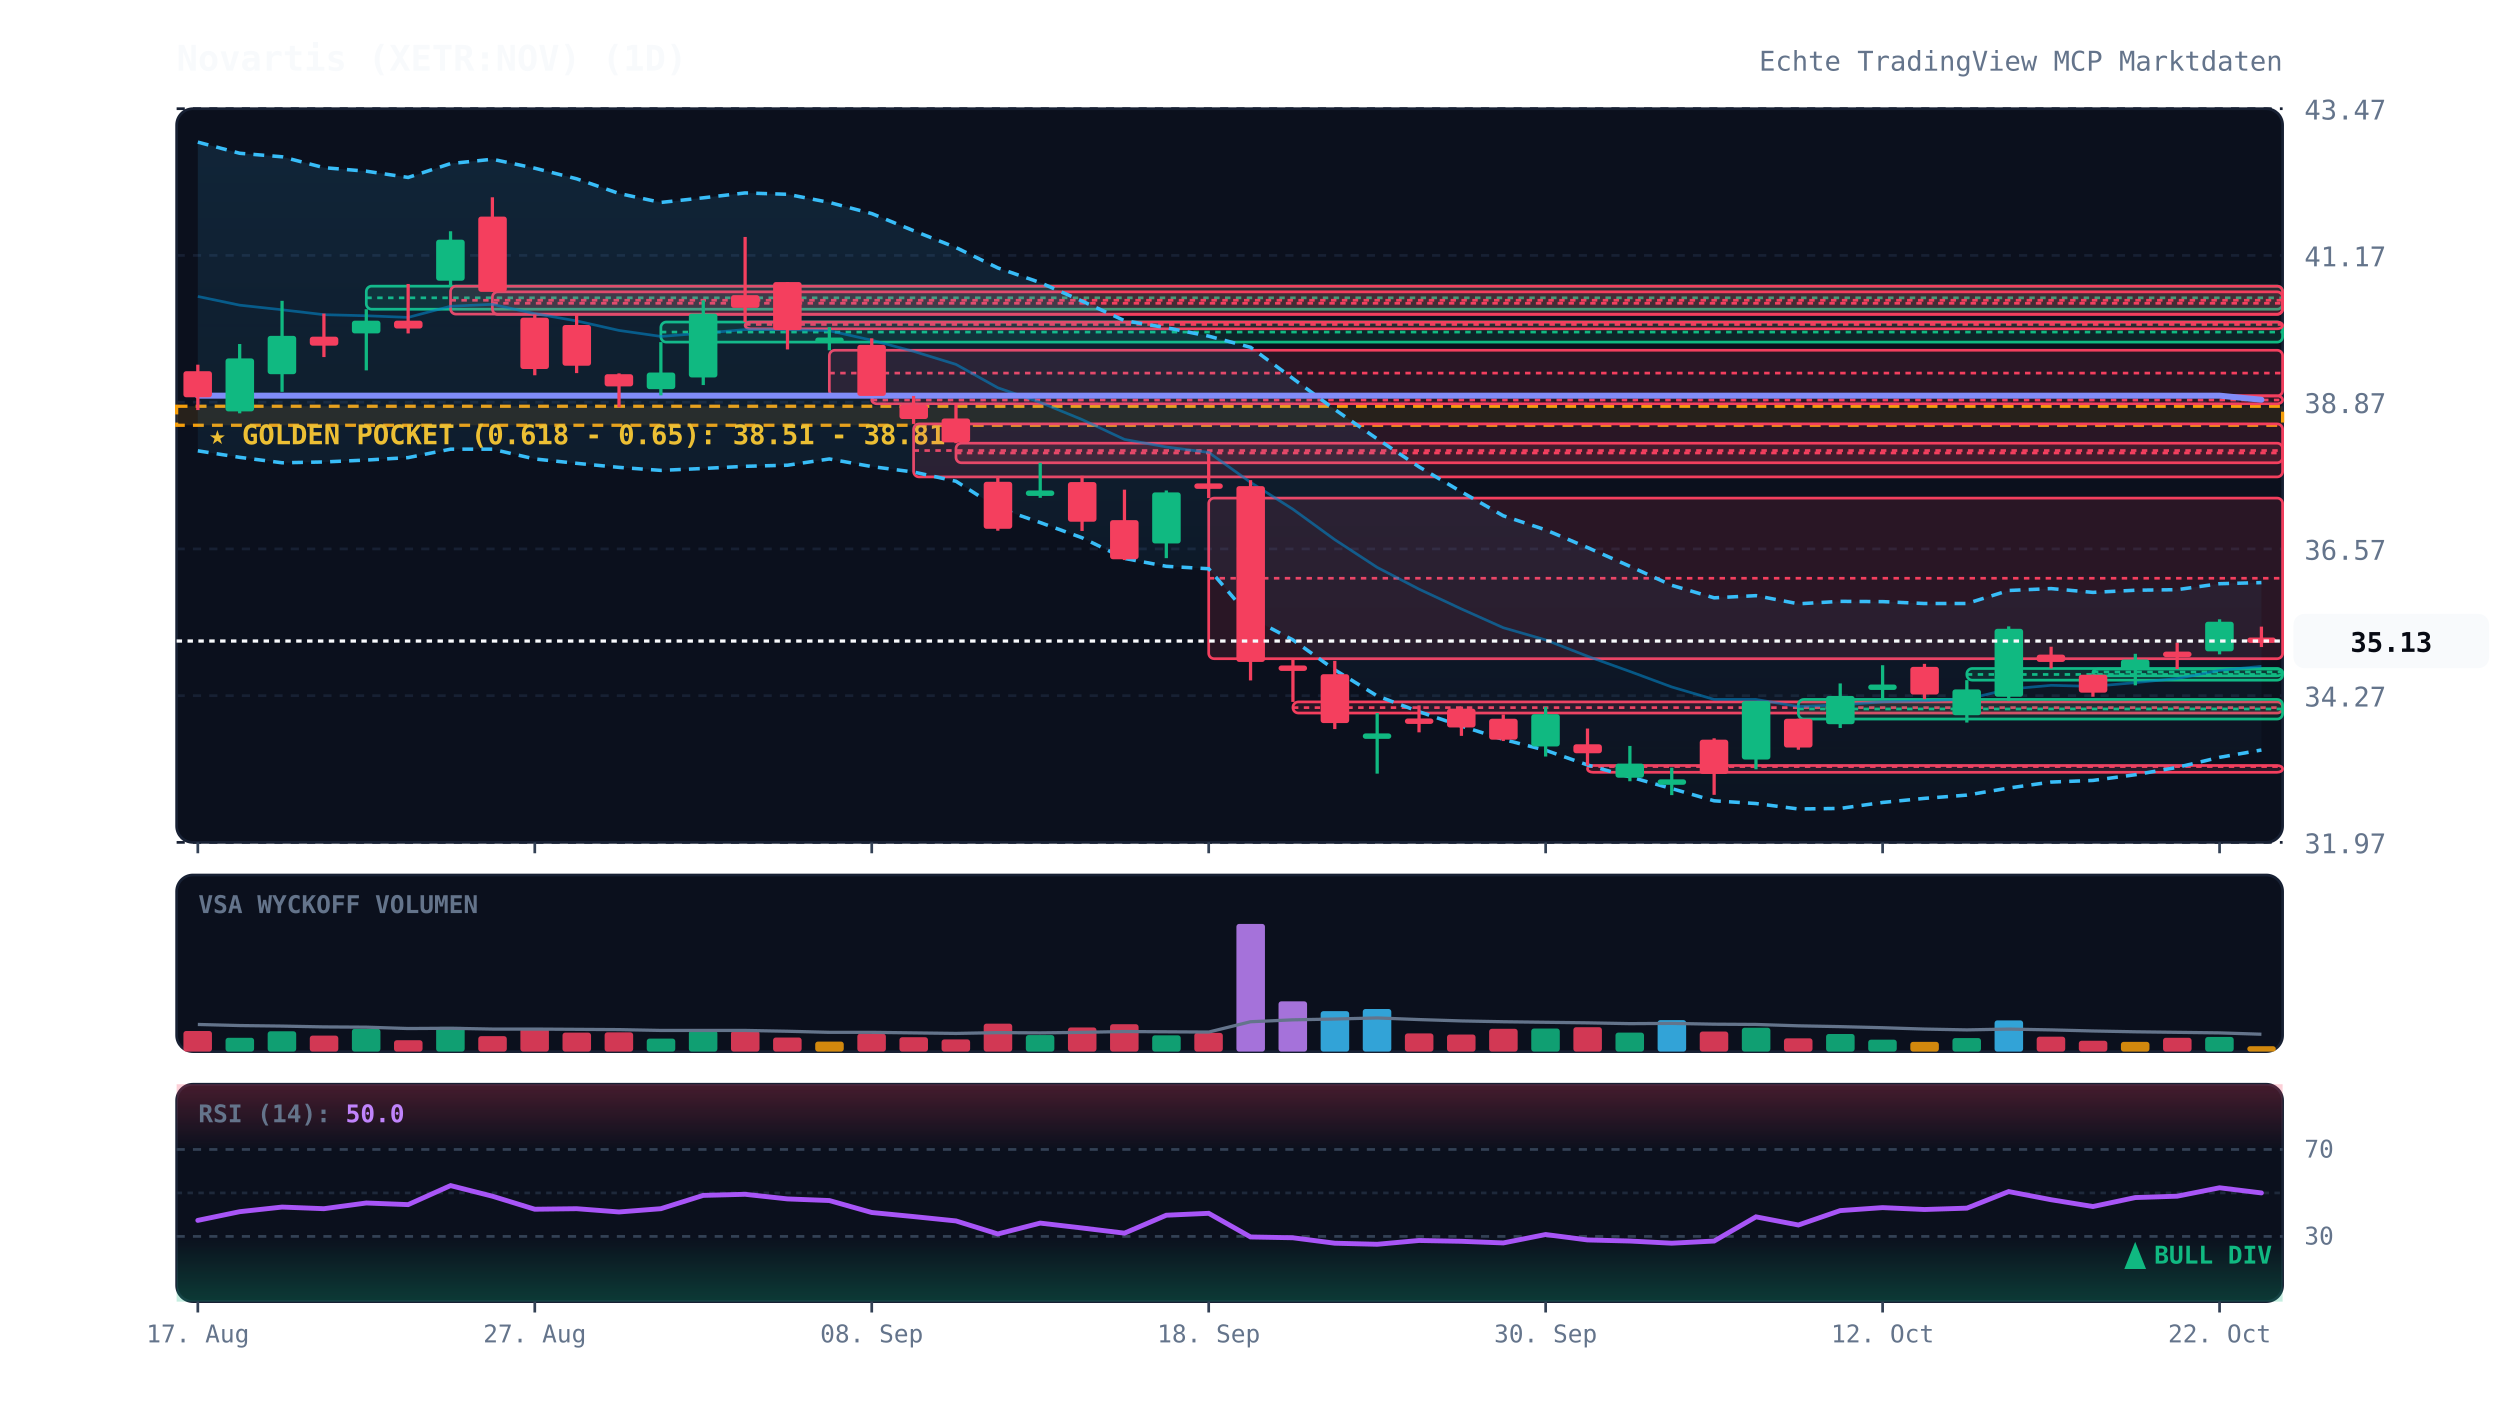
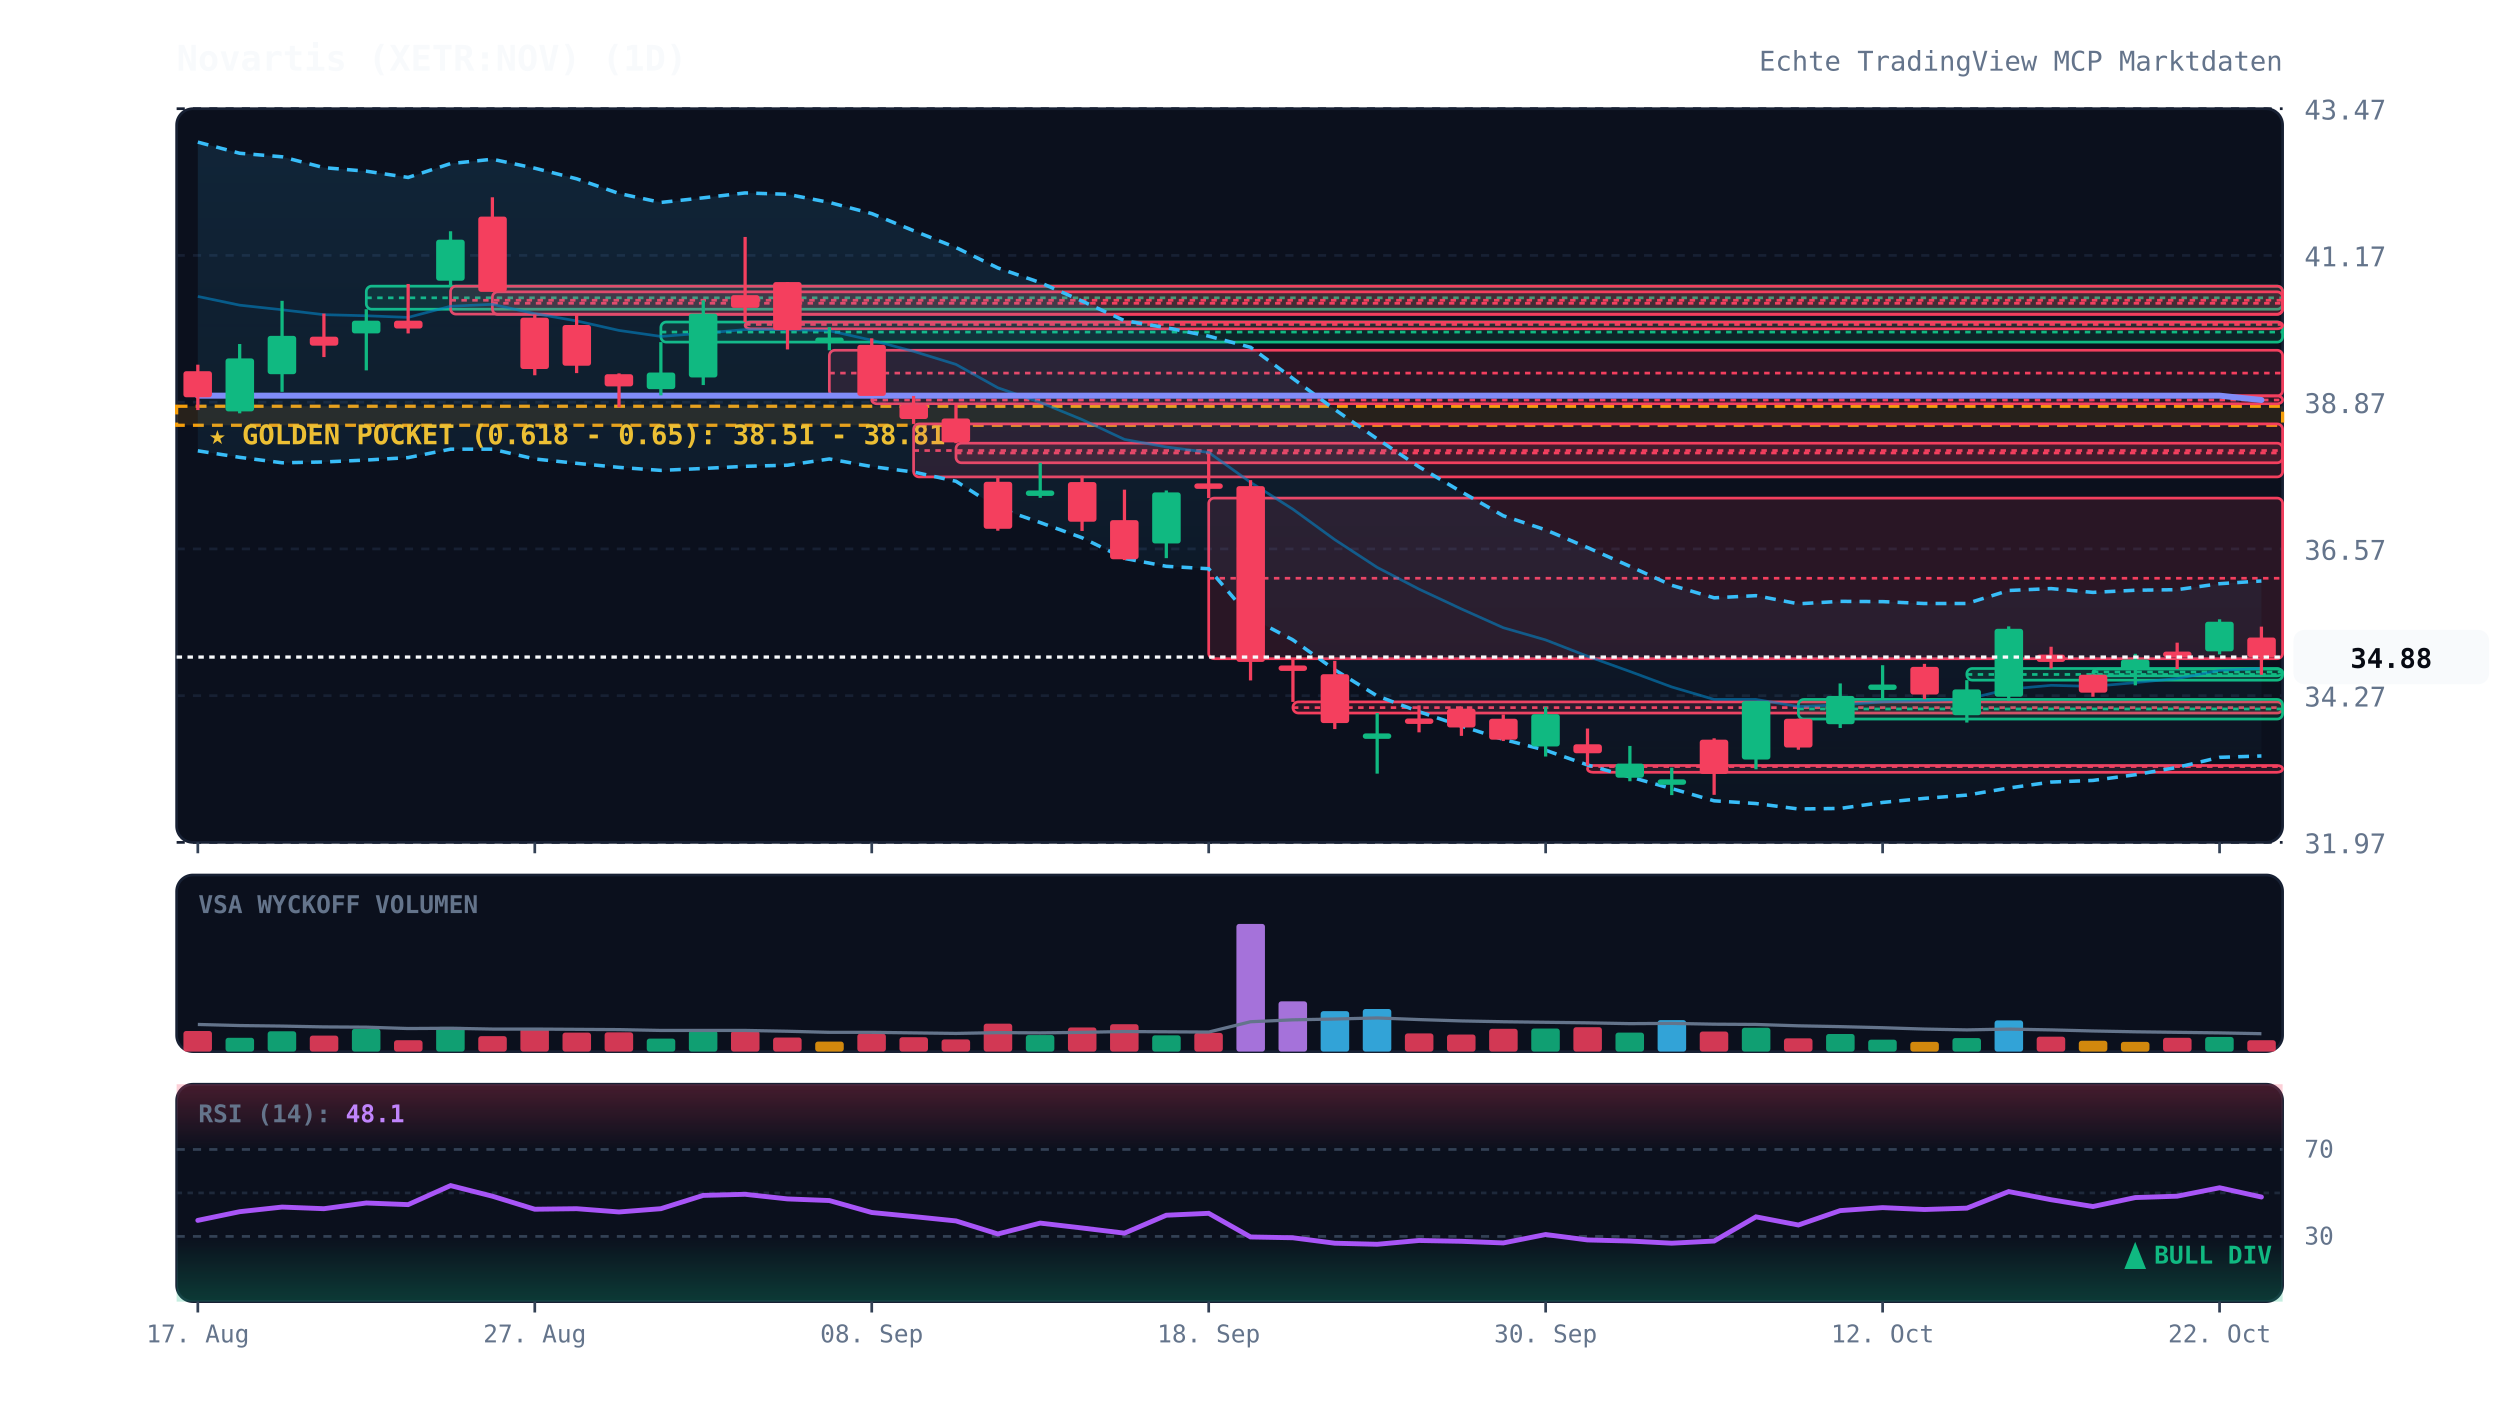
<svg xmlns="http://www.w3.org/2000/svg" viewBox="0 0 920 520" width="100%" height="100%" style="background:#070a13; font-family:'JetBrains Mono', monospace;">
  <defs>
    <linearGradient id="cloud-grad" x1="0%" y1="0%" x2="0%" y2="100%">
      <stop offset="0%" stop-color="#38bdf8" stop-opacity="0.12" />
      <stop offset="100%" stop-color="#38bdf8" stop-opacity="0.02" />
    </linearGradient>
    <linearGradient id="rsi-overbought" x1="0%" y1="0%" x2="0%" y2="100%">
      <stop offset="0%" stop-color="#f43f5e" stop-opacity="0.25" />
      <stop offset="100%" stop-color="#f43f5e" stop-opacity="0.0" />
    </linearGradient>
    <linearGradient id="rsi-oversold" x1="0%" y1="0%" x2="0%" y2="100%">
      <stop offset="0%" stop-color="#10b981" stop-opacity="0.0" />
      <stop offset="100%" stop-color="#10b981" stop-opacity="0.25" />
    </linearGradient>
  </defs>
  <rect x="65" y="40" width="775" height="270" fill="#0b101d" rx="6" stroke="#172033" stroke-width="1" />
  <rect x="65" y="322" width="775" height="65" fill="#0b101d" rx="6" stroke="#172033" stroke-width="1" />
  <rect x="65" y="399" width="775" height="80" fill="#0b101d" rx="6" stroke="#172033" stroke-width="1" />
  <line x1="65" y1="310.0" x2="840" y2="310.0" stroke="#172033" stroke-dasharray="3,3" stroke-width="1" />
  <text x="848" y="314.0" fill="#64748b" font-size="10" text-anchor="start">31.97</text>
  <line x1="65" y1="256.0" x2="840" y2="256.0" stroke="#172033" stroke-dasharray="3,3" stroke-width="1" />
  <text x="848" y="260.0" fill="#64748b" font-size="10" text-anchor="start">34.27</text>
  <line x1="65" y1="202.0" x2="840" y2="202.0" stroke="#172033" stroke-dasharray="3,3" stroke-width="1" />
  <text x="848" y="206.0" fill="#64748b" font-size="10" text-anchor="start">36.57</text>
  <line x1="65" y1="148.0" x2="840" y2="148.0" stroke="#172033" stroke-dasharray="3,3" stroke-width="1" />
  <text x="848" y="152.0" fill="#64748b" font-size="10" text-anchor="start">38.87</text>
  <line x1="65" y1="94.0" x2="840" y2="94.0" stroke="#172033" stroke-dasharray="3,3" stroke-width="1" />
  <text x="848" y="98.0" fill="#64748b" font-size="10" text-anchor="start">41.17</text>
  <line x1="65" y1="40.0" x2="840" y2="40.0" stroke="#172033" stroke-dasharray="3,3" stroke-width="1" />
  <text x="848" y="44.0" fill="#64748b" font-size="10" text-anchor="start">43.47</text>
  <rect x="65" y="149.5" width="775" height="7.0" fill="rgba(245, 158, 11, 0.12)" stroke="#f59e0b" stroke-dasharray="4,3" stroke-width="1.2" />
  <text x="77" y="163.5" fill="#fbbf24" font-size="10" font-weight="bold">★ GOLDEN POCKET (0.618 - 0.65): 38.51 - 38.81</text>
  <rect x="134.8" y="105.3" width="705.2" height="8.5" fill="rgba(16, 185, 129, 0.13)" stroke="#10b981" stroke-width="1" rx="2" />
  <line x1="134.8" y1="109.6" x2="840" y2="109.6" stroke="#10b981" stroke-dasharray="2,2" stroke-width="1" />
  <rect x="165.8" y="105.3" width="674.2" height="10.3" fill="rgba(244, 63, 94, 0.13)" stroke="#f43f5e" stroke-width="1" rx="2" />
  <line x1="165.8" y1="110.5" x2="840" y2="110.5" stroke="#f43f5e" stroke-dasharray="2,2" stroke-width="1" />
  <rect x="181.2" y="107.4" width="658.8" height="8.3" fill="rgba(244, 63, 94, 0.13)" stroke="#f43f5e" stroke-width="1" rx="2" />
  <line x1="181.2" y1="111.6" x2="840" y2="111.6" stroke="#f43f5e" stroke-dasharray="2,2" stroke-width="1" />
  <rect x="243.2" y="118.5" width="596.8" height="7.4" fill="rgba(16, 185, 129, 0.13)" stroke="#10b981" stroke-width="1" rx="2" />
  <line x1="243.2" y1="122.2" x2="840" y2="122.2" stroke="#10b981" stroke-dasharray="2,2" stroke-width="1" />
  <rect x="274.2" y="118.5" width="565.8" height="2.5" fill="rgba(244, 63, 94, 0.13)" stroke="#f43f5e" stroke-width="1" rx="2" />
  <line x1="274.2" y1="119.4" x2="840" y2="119.4" stroke="#f43f5e" stroke-dasharray="2,2" stroke-width="1" />
  <rect x="305.2" y="128.9" width="534.8" height="16.8" fill="rgba(244, 63, 94, 0.13)" stroke="#f43f5e" stroke-width="1" rx="2" />
  <line x1="305.2" y1="137.3" x2="840" y2="137.3" stroke="#f43f5e" stroke-dasharray="2,2" stroke-width="1" />
  <rect x="320.8" y="145.7" width="519.2" height="2.9" fill="rgba(244, 63, 94, 0.13)" stroke="#f43f5e" stroke-width="1" rx="2" />
  <line x1="320.8" y1="147.2" x2="840" y2="147.2" stroke="#f43f5e" stroke-dasharray="2,2" stroke-width="1" />
  <rect x="336.2" y="156.0" width="503.8" height="19.5" fill="rgba(244, 63, 94, 0.13)" stroke="#f43f5e" stroke-width="1" rx="2" />
  <line x1="336.2" y1="165.8" x2="840" y2="165.8" stroke="#f43f5e" stroke-dasharray="2,2" stroke-width="1" />
  <rect x="351.8" y="163.1" width="488.2" height="7.2" fill="rgba(244, 63, 94, 0.13)" stroke="#f43f5e" stroke-width="1" rx="2" />
  <line x1="351.8" y1="166.7" x2="840" y2="166.7" stroke="#f43f5e" stroke-dasharray="2,2" stroke-width="1" />
  <rect x="444.8" y="183.3" width="395.2" height="59.1" fill="rgba(244, 63, 94, 0.13)" stroke="#f43f5e" stroke-width="1" rx="2" />
  <line x1="444.8" y1="212.8" x2="840" y2="212.8" stroke="#f43f5e" stroke-dasharray="2,2" stroke-width="1" />
  <rect x="475.8" y="258.3" width="364.2" height="4.1" fill="rgba(244, 63, 94, 0.13)" stroke="#f43f5e" stroke-width="1" rx="2" />
  <line x1="475.8" y1="260.4" x2="840" y2="260.4" stroke="#f43f5e" stroke-dasharray="2,2" stroke-width="1" />
  <rect x="584.2" y="281.7" width="255.8" height="2.5" fill="rgba(244, 63, 94, 0.13)" stroke="#f43f5e" stroke-width="1" rx="2" />
  <line x1="584.2" y1="282.1" x2="840" y2="282.1" stroke="#f43f5e" stroke-dasharray="2,2" stroke-width="1" />
  <rect x="661.8" y="257.4" width="178.2" height="7.2" fill="rgba(16, 185, 129, 0.13)" stroke="#10b981" stroke-width="1" rx="2" />
  <line x1="661.8" y1="260.9" x2="840" y2="260.9" stroke="#10b981" stroke-dasharray="2,2" stroke-width="1" />
  <rect x="723.8" y="246.0" width="116.2" height="4.3" fill="rgba(16, 185, 129, 0.13)" stroke="#10b981" stroke-width="1" rx="2" />
  <line x1="723.8" y1="248.2" x2="840" y2="248.2" stroke="#10b981" stroke-dasharray="2,2" stroke-width="1" />
  <rect x="770.2" y="246.2" width="69.8" height="2.5" fill="rgba(16, 185, 129, 0.13)" stroke="#10b981" stroke-width="1" rx="2" />
  <line x1="770.2" y1="247.3" x2="840" y2="247.3" stroke="#10b981" stroke-dasharray="2,2" stroke-width="1" />
-   <polygon points="72.8,52.3 88.2,56.4 103.8,57.7 119.2,61.7 134.8,63.0 150.2,65.3 165.8,60.2 181.2,58.6 196.8,61.9 212.2,65.8 227.8,71.2 243.2,74.5 258.8,72.8 274.2,71.0 289.8,71.5 305.2,74.5 320.8,78.6 336.2,84.9 351.8,91.1 367.2,98.6 382.8,104.0 398.2,110.8 413.8,118.0 429.2,120.6 444.8,123.7 460.2,127.8 475.8,139.3 491.2,150.7 506.8,161.5 522.2,171.8 537.8,181.0 553.2,189.8 568.8,195.0 584.2,201.5 599.8,208.4 615.2,215.4 630.8,220.0 646.2,219.2 661.8,222.2 677.2,221.3 692.8,221.4 708.2,222.1 723.8,222.1 739.2,217.3 754.8,216.6 770.2,218.0 785.8,217.2 801.2,217.0 816.8,214.8 832.2,214.4 832.2,276.0 816.8,278.7 801.2,282.4 785.8,285.1 770.2,287.2 754.8,287.8 739.2,290.0 723.8,292.6 708.2,293.8 692.8,295.3 677.2,297.5 661.8,297.7 646.2,295.7 630.8,294.7 615.2,290.2 599.8,285.9 584.2,281.5 568.8,276.1 553.2,272.1 537.8,267.2 522.2,261.9 506.8,256.1 491.2,246.5 475.8,235.5 460.2,227.3 444.8,209.3 429.2,208.4 413.8,205.5 398.2,197.9 382.8,192.3 367.2,186.9 351.8,177.1 336.2,173.7 320.8,171.7 305.2,168.9 289.8,171.2 274.2,171.6 258.8,172.4 243.2,173.1 227.8,172.0 212.2,170.5 196.8,168.9 181.2,165.3 165.8,165.3 150.2,168.4 134.8,169.3 119.2,170.0 103.8,170.3 88.2,168.3 72.8,165.9" fill="url(#cloud-grad)" />
-   <polyline points="72.8,52.3 88.2,56.4 103.8,57.7 119.2,61.7 134.8,63.0 150.2,65.3 165.8,60.2 181.2,58.6 196.8,61.9 212.2,65.8 227.8,71.2 243.2,74.5 258.8,72.8 274.2,71.0 289.8,71.5 305.2,74.5 320.8,78.6 336.2,84.9 351.8,91.1 367.2,98.6 382.8,104.0 398.2,110.8 413.8,118.0 429.2,120.6 444.8,123.7 460.2,127.8 475.8,139.3 491.2,150.7 506.8,161.5 522.2,171.8 537.8,181.0 553.2,189.8 568.8,195.0 584.2,201.5 599.8,208.4 615.2,215.4 630.8,220.0 646.2,219.2 661.8,222.2 677.2,221.3 692.8,221.4 708.2,222.1 723.8,222.1 739.2,217.3 754.8,216.6 770.2,218.0 785.8,217.2 801.2,217.0 816.8,214.8 832.2,214.4" fill="none" stroke="#38bdf8" stroke-width="1.3" stroke-dasharray="4,3" />
-   <polyline points="72.8,165.9 88.2,168.3 103.8,170.3 119.2,170.0 134.8,169.3 150.2,168.4 165.8,165.3 181.2,165.3 196.8,168.9 212.2,170.5 227.8,172.0 243.2,173.1 258.8,172.4 274.2,171.6 289.8,171.2 305.2,168.9 320.8,171.7 336.2,173.7 351.8,177.1 367.2,186.9 382.8,192.3 398.2,197.9 413.8,205.5 429.2,208.4 444.8,209.3 460.2,227.3 475.8,235.5 491.2,246.5 506.8,256.1 522.2,261.9 537.8,267.2 553.2,272.1 568.8,276.1 584.2,281.5 599.8,285.9 615.2,290.2 630.8,294.7 646.2,295.7 661.8,297.7 677.2,297.5 692.8,295.3 708.2,293.8 723.8,292.6 739.2,290.0 754.8,287.8 770.2,287.2 785.8,285.1 801.2,282.4 816.8,278.7 832.2,276.0" fill="none" stroke="#38bdf8" stroke-width="1.3" stroke-dasharray="4,3" />
-   <polyline points="72.8,109.1 88.2,112.3 103.8,114.0 119.2,115.8 134.8,116.2 150.2,116.8 165.8,112.7 181.2,112.0 196.8,115.4 212.2,118.1 227.8,121.6 243.2,123.8 258.8,122.6 274.2,121.3 289.8,121.3 305.2,121.7 320.8,125.2 336.2,129.3 351.8,134.1 367.2,142.7 382.8,148.1 398.2,154.4 413.8,161.7 429.2,164.5 444.8,166.5 460.2,177.5 475.8,187.4 491.2,198.6 506.8,208.8 522.2,216.8 537.8,224.1 553.2,231.0 568.8,235.5 584.2,241.5 599.8,247.1 615.2,252.8 630.8,257.4 646.2,257.4 661.8,260.0 677.2,259.4 692.8,258.3 708.2,257.9 723.8,257.3 739.2,253.6 754.8,252.2 770.2,252.6 785.8,251.2 801.2,249.7 816.8,246.7 832.2,245.2" fill="none" stroke="#0284c7" stroke-width="1.0" stroke-opacity="0.6" />
-   <polyline points="72.8,145.6 88.2,145.6 103.8,145.6 119.2,145.6 134.8,145.6 150.2,145.6 165.8,145.6 181.2,145.6 196.8,145.6 212.2,145.6 227.8,145.6 243.2,145.6 258.8,145.6 274.2,145.6 289.8,145.6 305.2,145.6 320.8,145.6 336.2,145.6 351.8,145.6 367.2,145.6 382.8,145.6 398.2,145.6 413.8,145.6 429.2,145.6 444.8,145.6 460.2,145.6 475.8,145.6 491.2,145.6 506.8,145.6 522.2,145.6 537.8,145.6 553.2,145.6 568.8,145.6 584.2,145.6 599.8,145.6 615.2,145.6 630.8,145.6 646.2,145.6 661.8,145.6 677.2,145.6 692.8,145.6 708.2,145.6 723.8,145.6 739.2,145.6 754.8,145.6 770.2,145.6 785.8,145.6 801.2,145.6 816.8,145.6 832.2,147.1" fill="none" stroke="#818cf8" stroke-width="2.2" stroke-linecap="round" />
+   <polygon points="72.8,52.3 88.2,56.4 103.8,57.7 119.2,61.7 134.8,63.0 150.2,65.3 165.8,60.2 181.2,58.6 196.8,61.9 212.2,65.8 227.8,71.2 243.2,74.5 258.8,72.8 274.2,71.0 289.8,71.5 305.2,74.5 320.8,78.6 336.2,84.9 351.8,91.1 367.2,98.6 382.8,104.0 398.2,110.8 413.8,118.0 429.2,120.6 444.8,123.7 460.2,127.8 475.8,139.3 491.2,150.7 506.8,161.5 522.2,171.8 537.8,181.0 553.2,189.8 568.8,195.0 584.2,201.5 599.8,208.4 615.2,215.4 630.8,220.0 646.2,219.2 661.8,222.2 677.2,221.3 692.8,221.4 708.2,222.1 723.8,222.1 739.2,217.3 754.8,216.6 770.2,218.0 785.8,217.2 801.2,217.0 816.8,214.8 832.2,213.8 832.2,278.2 816.8,278.7 801.2,282.4 785.8,285.1 770.2,287.2 754.8,287.8 739.2,290.0 723.8,292.6 708.2,293.8 692.8,295.3 677.2,297.5 661.8,297.7 646.2,295.7 630.8,294.7 615.2,290.2 599.8,285.9 584.2,281.5 568.8,276.1 553.2,272.1 537.8,267.2 522.2,261.9 506.8,256.1 491.2,246.5 475.8,235.5 460.2,227.3 444.8,209.3 429.2,208.4 413.8,205.5 398.2,197.9 382.8,192.3 367.2,186.9 351.8,177.1 336.2,173.7 320.8,171.7 305.2,168.9 289.8,171.2 274.2,171.6 258.8,172.4 243.2,173.1 227.8,172.0 212.2,170.5 196.8,168.9 181.2,165.3 165.8,165.3 150.2,168.4 134.8,169.3 119.2,170.0 103.8,170.3 88.2,168.3 72.8,165.9" fill="url(#cloud-grad)" />
+   <polyline points="72.8,52.3 88.2,56.4 103.8,57.7 119.2,61.7 134.8,63.0 150.2,65.3 165.8,60.2 181.2,58.6 196.8,61.9 212.2,65.8 227.8,71.2 243.2,74.5 258.8,72.8 274.2,71.0 289.8,71.5 305.2,74.5 320.8,78.6 336.2,84.9 351.8,91.1 367.2,98.6 382.8,104.0 398.2,110.8 413.8,118.0 429.2,120.6 444.8,123.7 460.2,127.8 475.8,139.3 491.2,150.7 506.8,161.5 522.2,171.8 537.8,181.0 553.2,189.8 568.8,195.0 584.2,201.5 599.8,208.4 615.2,215.4 630.8,220.0 646.2,219.2 661.8,222.2 677.2,221.3 692.8,221.4 708.2,222.1 723.8,222.1 739.2,217.3 754.8,216.6 770.2,218.0 785.8,217.2 801.2,217.0 816.8,214.8 832.2,213.8" fill="none" stroke="#38bdf8" stroke-width="1.3" stroke-dasharray="4,3" />
+   <polyline points="72.8,165.9 88.2,168.3 103.8,170.3 119.2,170.0 134.8,169.3 150.2,168.4 165.8,165.3 181.2,165.3 196.8,168.9 212.2,170.5 227.8,172.0 243.2,173.1 258.8,172.4 274.2,171.6 289.8,171.2 305.2,168.9 320.8,171.7 336.2,173.7 351.8,177.1 367.2,186.9 382.8,192.3 398.2,197.9 413.8,205.5 429.2,208.4 444.8,209.3 460.2,227.3 475.8,235.5 491.2,246.5 506.8,256.1 522.2,261.9 537.8,267.2 553.2,272.1 568.8,276.1 584.2,281.5 599.8,285.9 615.2,290.2 630.8,294.7 646.2,295.7 661.8,297.7 677.2,297.5 692.8,295.3 708.2,293.8 723.8,292.6 739.2,290.0 754.8,287.8 770.2,287.2 785.8,285.1 801.2,282.4 816.8,278.7 832.2,278.2" fill="none" stroke="#38bdf8" stroke-width="1.3" stroke-dasharray="4,3" />
+   <polyline points="72.8,109.1 88.2,112.3 103.8,114.0 119.2,115.8 134.8,116.2 150.2,116.8 165.8,112.7 181.2,112.0 196.8,115.4 212.2,118.1 227.8,121.6 243.2,123.8 258.8,122.6 274.2,121.3 289.8,121.3 305.2,121.7 320.8,125.2 336.2,129.3 351.8,134.1 367.2,142.7 382.8,148.1 398.2,154.4 413.8,161.7 429.2,164.5 444.8,166.5 460.2,177.5 475.8,187.4 491.2,198.6 506.8,208.8 522.2,216.8 537.8,224.1 553.2,231.0 568.8,235.5 584.2,241.5 599.8,247.1 615.2,252.8 630.8,257.4 646.2,257.4 661.8,260.0 677.2,259.4 692.8,258.3 708.2,257.9 723.8,257.3 739.2,253.6 754.8,252.2 770.2,252.6 785.8,251.2 801.2,249.7 816.8,246.7 832.2,246.0" fill="none" stroke="#0284c7" stroke-width="1.0" stroke-opacity="0.6" />
+   <polyline points="72.8,145.6 88.2,145.6 103.8,145.6 119.2,145.6 134.8,145.6 150.2,145.6 165.8,145.6 181.2,145.6 196.8,145.6 212.2,145.6 227.8,145.6 243.2,145.6 258.8,145.6 274.2,145.6 289.8,145.6 305.2,145.6 320.8,145.6 336.2,145.6 351.8,145.6 367.2,145.6 382.8,145.6 398.2,145.6 413.8,145.6 429.2,145.6 444.8,145.6 460.2,145.6 475.8,145.6 491.2,145.6 506.8,145.6 522.2,145.6 537.8,145.6 553.2,145.6 568.8,145.6 584.2,145.6 599.8,145.6 615.2,145.6 630.8,145.6 646.2,145.6 661.8,145.6 677.2,145.6 692.8,145.6 708.2,145.6 723.8,145.6 739.2,145.6 754.8,145.6 770.2,145.6 785.8,145.6 801.2,145.6 816.8,145.6 832.2,147.2" fill="none" stroke="#818cf8" stroke-width="2.2" stroke-linecap="round" />
  <line x1="72.8" y1="134.2" x2="72.8" y2="150.9" stroke="#f43f5e" stroke-width="1.2" />
  <rect x="67.5" y="136.6" width="10.5" height="9.6" fill="#f43f5e" rx="1" />
  <line x1="88.2" y1="126.6" x2="88.2" y2="152.1" stroke="#10b981" stroke-width="1.2" />
  <rect x="83.0" y="131.9" width="10.5" height="19.5" fill="#10b981" rx="1" />
  <line x1="103.8" y1="110.7" x2="103.8" y2="144.2" stroke="#10b981" stroke-width="1.2" />
  <rect x="98.5" y="123.6" width="10.5" height="14.1" fill="#10b981" rx="1" />
  <line x1="119.2" y1="115.4" x2="119.2" y2="131.4" stroke="#f43f5e" stroke-width="1.2" />
  <rect x="114.0" y="123.9" width="10.5" height="3.3" fill="#f43f5e" rx="1" />
  <line x1="134.8" y1="113.8" x2="134.8" y2="136.3" stroke="#10b981" stroke-width="1.2" />
  <rect x="129.5" y="118.0" width="10.5" height="4.7" fill="#10b981" rx="1" />
  <line x1="150.2" y1="104.5" x2="150.2" y2="122.7" stroke="#f43f5e" stroke-width="1.2" />
  <rect x="145.0" y="118.0" width="10.5" height="2.9" fill="#f43f5e" rx="1" />
  <line x1="165.8" y1="85.1" x2="165.8" y2="105.3" stroke="#10b981" stroke-width="1.2" />
  <rect x="160.5" y="88.2" width="10.5" height="15.1" fill="#10b981" rx="1" />
  <line x1="181.2" y1="72.6" x2="181.2" y2="107.4" stroke="#f43f5e" stroke-width="1.2" />
  <rect x="176.0" y="79.7" width="10.5" height="27.7" fill="#f43f5e" rx="1" />
  <line x1="196.8" y1="115.7" x2="196.8" y2="138.1" stroke="#f43f5e" stroke-width="1.2" />
  <rect x="191.5" y="116.9" width="10.5" height="18.9" fill="#f43f5e" rx="1" />
  <line x1="212.2" y1="115.8" x2="212.2" y2="137.3" stroke="#f43f5e" stroke-width="1.2" />
  <rect x="207.0" y="119.6" width="10.5" height="15.0" fill="#f43f5e" rx="1" />
  <line x1="227.8" y1="137.4" x2="227.8" y2="149.9" stroke="#f43f5e" stroke-width="1.2" />
  <rect x="222.5" y="137.7" width="10.5" height="4.5" fill="#f43f5e" rx="1" />
  <line x1="243.2" y1="125.9" x2="243.2" y2="145.5" stroke="#10b981" stroke-width="1.2" />
  <rect x="238.0" y="137.1" width="10.5" height="6.1" fill="#10b981" rx="1" />
  <line x1="258.8" y1="110.5" x2="258.8" y2="141.7" stroke="#10b981" stroke-width="1.2" />
  <rect x="253.5" y="115.4" width="10.5" height="23.5" fill="#10b981" rx="1" />
  <line x1="274.2" y1="87.2" x2="274.2" y2="118.5" stroke="#f43f5e" stroke-width="1.2" />
  <rect x="269.0" y="108.6" width="10.5" height="4.7" fill="#f43f5e" rx="1" />
  <line x1="289.8" y1="103.8" x2="289.8" y2="128.6" stroke="#f43f5e" stroke-width="1.2" />
  <rect x="284.5" y="103.8" width="10.5" height="17.7" fill="#f43f5e" rx="1" />
  <line x1="305.2" y1="120.4" x2="305.2" y2="128.9" stroke="#10b981" stroke-width="1.2" />
  <rect x="300.0" y="124.2" width="10.5" height="2.0" fill="#10b981" rx="1" />
  <line x1="320.8" y1="124.5" x2="320.8" y2="145.7" stroke="#f43f5e" stroke-width="1.2" />
  <rect x="315.5" y="126.9" width="10.5" height="18.8" fill="#f43f5e" rx="1" />
  <line x1="336.2" y1="145.7" x2="336.2" y2="156.0" stroke="#f43f5e" stroke-width="1.2" />
  <rect x="331.0" y="149.0" width="10.5" height="5.2" fill="#f43f5e" rx="1" />
  <line x1="351.8" y1="148.6" x2="351.8" y2="163.1" stroke="#f43f5e" stroke-width="1.2" />
  <rect x="346.5" y="154.0" width="10.5" height="8.8" fill="#f43f5e" rx="1" />
  <line x1="367.2" y1="175.5" x2="367.2" y2="195.3" stroke="#f43f5e" stroke-width="1.2" />
  <rect x="362.0" y="177.3" width="10.5" height="17.3" fill="#f43f5e" rx="1" />
  <line x1="382.8" y1="170.3" x2="382.8" y2="183.2" stroke="#10b981" stroke-width="1.2" />
  <rect x="377.5" y="180.5" width="10.5" height="2.0" fill="#10b981" rx="1" />
  <line x1="398.2" y1="175.1" x2="398.2" y2="195.4" stroke="#f43f5e" stroke-width="1.2" />
  <rect x="393.0" y="177.4" width="10.5" height="14.6" fill="#f43f5e" rx="1" />
  <line x1="413.8" y1="180.2" x2="413.8" y2="206.1" stroke="#f43f5e" stroke-width="1.2" />
  <rect x="408.5" y="191.4" width="10.5" height="14.4" fill="#f43f5e" rx="1" />
  <line x1="429.2" y1="180.5" x2="429.2" y2="205.4" stroke="#10b981" stroke-width="1.2" />
  <rect x="424.0" y="181.2" width="10.5" height="18.8" fill="#10b981" rx="1" />
  <line x1="444.8" y1="167.0" x2="444.8" y2="183.3" stroke="#f43f5e" stroke-width="1.2" />
  <rect x="439.5" y="177.9" width="10.5" height="2.0" fill="#f43f5e" rx="1" />
  <line x1="460.2" y1="176.7" x2="460.2" y2="250.4" stroke="#f43f5e" stroke-width="1.2" />
  <rect x="455.0" y="178.9" width="10.5" height="64.7" fill="#f43f5e" rx="1" />
  <line x1="475.8" y1="242.3" x2="475.8" y2="258.3" stroke="#f43f5e" stroke-width="1.2" />
  <rect x="470.5" y="244.9" width="10.5" height="2.0" fill="#f43f5e" rx="1" />
  <line x1="491.2" y1="243.2" x2="491.2" y2="268.3" stroke="#f43f5e" stroke-width="1.2" />
  <rect x="486.0" y="248.1" width="10.5" height="18.0" fill="#f43f5e" rx="1" />
  <line x1="506.8" y1="262.4" x2="506.8" y2="284.7" stroke="#10b981" stroke-width="1.2" />
  <rect x="501.5" y="269.9" width="10.5" height="2.0" fill="#10b981" rx="1" />
  <line x1="522.2" y1="259.6" x2="522.2" y2="269.5" stroke="#f43f5e" stroke-width="1.2" />
  <rect x="517.0" y="264.4" width="10.5" height="2.0" fill="#f43f5e" rx="1" />
  <line x1="537.8" y1="260.0" x2="537.8" y2="270.8" stroke="#f43f5e" stroke-width="1.2" />
  <rect x="532.5" y="260.8" width="10.5" height="6.9" fill="#f43f5e" rx="1" />
  <line x1="553.2" y1="262.9" x2="553.2" y2="272.7" stroke="#f43f5e" stroke-width="1.2" />
  <rect x="548.0" y="264.5" width="10.5" height="7.7" fill="#f43f5e" rx="1" />
  <line x1="568.8" y1="260.1" x2="568.8" y2="278.4" stroke="#10b981" stroke-width="1.2" />
  <rect x="563.5" y="262.8" width="10.5" height="11.9" fill="#10b981" rx="1" />
  <line x1="584.2" y1="268.1" x2="584.2" y2="281.7" stroke="#f43f5e" stroke-width="1.2" />
  <rect x="579.0" y="273.9" width="10.5" height="3.3" fill="#f43f5e" rx="1" />
  <line x1="599.8" y1="274.5" x2="599.8" y2="287.5" stroke="#10b981" stroke-width="1.2" />
  <rect x="594.5" y="281.0" width="10.5" height="5.2" fill="#10b981" rx="1" />
  <line x1="615.2" y1="282.5" x2="615.2" y2="292.6" stroke="#10b981" stroke-width="1.2" />
  <rect x="610.0" y="286.8" width="10.5" height="2.0" fill="#10b981" rx="1" />
  <line x1="630.8" y1="271.7" x2="630.8" y2="292.5" stroke="#f43f5e" stroke-width="1.2" />
  <rect x="625.5" y="272.2" width="10.5" height="12.6" fill="#f43f5e" rx="1" />
  <line x1="646.2" y1="258.0" x2="646.2" y2="283.1" stroke="#10b981" stroke-width="1.2" />
  <rect x="641.0" y="258.0" width="10.5" height="21.5" fill="#10b981" rx="1" />
  <line x1="661.8" y1="264.5" x2="661.8" y2="275.9" stroke="#f43f5e" stroke-width="1.2" />
  <rect x="656.5" y="264.5" width="10.5" height="10.6" fill="#f43f5e" rx="1" />
  <line x1="677.2" y1="251.5" x2="677.2" y2="267.9" stroke="#10b981" stroke-width="1.2" />
  <rect x="672.0" y="256.1" width="10.5" height="10.4" fill="#10b981" rx="1" />
  <line x1="692.8" y1="244.8" x2="692.8" y2="257.4" stroke="#10b981" stroke-width="1.2" />
  <rect x="687.5" y="251.9" width="10.5" height="2.0" fill="#10b981" rx="1" />
  <line x1="708.2" y1="244.3" x2="708.2" y2="257.3" stroke="#f43f5e" stroke-width="1.2" />
  <rect x="703.0" y="245.4" width="10.5" height="10.2" fill="#f43f5e" rx="1" />
  <line x1="723.8" y1="250.3" x2="723.8" y2="265.9" stroke="#10b981" stroke-width="1.2" />
  <rect x="718.5" y="253.7" width="10.5" height="9.5" fill="#10b981" rx="1" />
  <line x1="739.2" y1="230.5" x2="739.2" y2="258.0" stroke="#10b981" stroke-width="1.2" />
  <rect x="734.0" y="231.4" width="10.5" height="25.0" fill="#10b981" rx="1" />
  <line x1="754.8" y1="238.0" x2="754.8" y2="246.0" stroke="#f43f5e" stroke-width="1.2" />
  <rect x="749.5" y="240.9" width="10.5" height="2.7" fill="#f43f5e" rx="1" />
  <line x1="770.2" y1="248.3" x2="770.2" y2="256.4" stroke="#f43f5e" stroke-width="1.2" />
  <rect x="765.0" y="248.3" width="10.5" height="6.6" fill="#f43f5e" rx="1" />
  <line x1="785.8" y1="240.6" x2="785.8" y2="252.2" stroke="#10b981" stroke-width="1.2" />
  <rect x="780.5" y="242.7" width="10.5" height="3.8" fill="#10b981" rx="1" />
  <line x1="801.2" y1="236.5" x2="801.2" y2="246.2" stroke="#f43f5e" stroke-width="1.2" />
  <rect x="796.0" y="239.8" width="10.5" height="2.0" fill="#f43f5e" rx="1" />
  <line x1="816.8" y1="227.9" x2="816.8" y2="240.8" stroke="#10b981" stroke-width="1.2" />
  <rect x="811.5" y="228.8" width="10.5" height="10.9" fill="#10b981" rx="1" />
-   <line x1="832.2" y1="230.6" x2="832.2" y2="238.1" stroke="#f43f5e" stroke-width="1.2" />
-   <rect x="827.0" y="234.6" width="10.5" height="2.0" fill="#f43f5e" rx="1" />
-   <line x1="65" y1="235.9" x2="840" y2="235.9" stroke="#f8fafc" stroke-width="1.2" stroke-dasharray="2,2" />
-   <rect x="844" y="225.9" width="72" height="20" fill="#f8fafc" rx="4" />
-   <text x="880" y="239.9" fill="#070a13" font-size="10" font-weight="bold" text-anchor="middle">35.13</text>
+   <line x1="832.2" y1="230.6" x2="832.2" y2="248.3" stroke="#f43f5e" stroke-width="1.2" />
+   <rect x="827.0" y="234.6" width="10.5" height="7.2" fill="#f43f5e" rx="1" />
+   <line x1="65" y1="241.8" x2="840" y2="241.8" stroke="#f8fafc" stroke-width="1.2" stroke-dasharray="2,2" />
+   <rect x="844" y="231.8" width="72" height="20" fill="#f8fafc" rx="4" />
+   <text x="880" y="245.8" fill="#070a13" font-size="10" font-weight="bold" text-anchor="middle">34.88</text>
  <text x="73" y="336" fill="#64748b" font-size="9" font-weight="bold">VSA WYCKOFF VOLUMEN</text>
  <rect x="67.5" y="379.4" width="10.5" height="7.6" fill="#f43f5e" opacity="0.85" rx="1" />
  <rect x="83.0" y="381.9" width="10.5" height="5.1" fill="#10b981" opacity="0.85" rx="1" />
  <rect x="98.5" y="379.5" width="10.5" height="7.5" fill="#10b981" opacity="0.85" rx="1" />
  <rect x="114.0" y="381.1" width="10.5" height="5.9" fill="#f43f5e" opacity="0.85" rx="1" />
  <rect x="129.5" y="378.6" width="10.5" height="8.4" fill="#10b981" opacity="0.85" rx="1" />
  <rect x="145.0" y="382.8" width="10.5" height="4.2" fill="#f43f5e" opacity="0.85" rx="1" />
  <rect x="160.5" y="377.9" width="10.5" height="9.1" fill="#10b981" opacity="0.85" rx="1" />
  <rect x="176.0" y="381.3" width="10.5" height="5.7" fill="#f43f5e" opacity="0.85" rx="1" />
  <rect x="191.5" y="378.5" width="10.5" height="8.5" fill="#f43f5e" opacity="0.85" rx="1" />
  <rect x="207.0" y="380.0" width="10.5" height="7.0" fill="#f43f5e" opacity="0.85" rx="1" />
  <rect x="222.5" y="379.9" width="10.5" height="7.1" fill="#f43f5e" opacity="0.85" rx="1" />
  <rect x="238.0" y="382.2" width="10.5" height="4.8" fill="#10b981" opacity="0.85" rx="1" />
  <rect x="253.5" y="379.3" width="10.5" height="7.7" fill="#10b981" opacity="0.85" rx="1" />
  <rect x="269.0" y="379.4" width="10.5" height="7.6" fill="#f43f5e" opacity="0.85" rx="1" />
  <rect x="284.5" y="381.8" width="10.5" height="5.2" fill="#f43f5e" opacity="0.85" rx="1" />
  <rect x="300.0" y="383.3" width="10.5" height="3.7" fill="#f59e0b" opacity="0.85" rx="1" />
  <rect x="315.5" y="380.4" width="10.5" height="6.6" fill="#f43f5e" opacity="0.85" rx="1" />
  <rect x="331.0" y="381.7" width="10.5" height="5.3" fill="#f43f5e" opacity="0.85" rx="1" />
  <rect x="346.5" y="382.5" width="10.5" height="4.5" fill="#f43f5e" opacity="0.85" rx="1" />
  <rect x="362.0" y="376.7" width="10.5" height="10.3" fill="#f43f5e" opacity="0.85" rx="1" />
  <rect x="377.5" y="380.9" width="10.5" height="6.1" fill="#10b981" opacity="0.85" rx="1" />
  <rect x="393.0" y="378.1" width="10.5" height="8.9" fill="#f43f5e" opacity="0.85" rx="1" />
  <rect x="408.5" y="376.9" width="10.5" height="10.1" fill="#f43f5e" opacity="0.85" rx="1" />
  <rect x="424.0" y="381.0" width="10.5" height="6.0" fill="#10b981" opacity="0.85" rx="1" />
  <rect x="439.5" y="380.1" width="10.5" height="6.9" fill="#f43f5e" opacity="0.85" rx="1" />
  <rect x="455.0" y="340.0" width="10.5" height="47.0" fill="#c084fc" opacity="0.85" rx="1" />
  <rect x="470.5" y="368.5" width="10.5" height="18.5" fill="#c084fc" opacity="0.85" rx="1" />
  <rect x="486.0" y="372.1" width="10.5" height="14.9" fill="#38bdf8" opacity="0.85" rx="1" />
  <rect x="501.5" y="371.3" width="10.5" height="15.7" fill="#38bdf8" opacity="0.85" rx="1" />
  <rect x="517.0" y="380.3" width="10.5" height="6.7" fill="#f43f5e" opacity="0.85" rx="1" />
  <rect x="532.5" y="380.7" width="10.5" height="6.3" fill="#f43f5e" opacity="0.85" rx="1" />
  <rect x="548.0" y="378.6" width="10.5" height="8.4" fill="#f43f5e" opacity="0.85" rx="1" />
  <rect x="563.5" y="378.5" width="10.5" height="8.5" fill="#10b981" opacity="0.85" rx="1" />
  <rect x="579.0" y="378.0" width="10.5" height="9.0" fill="#f43f5e" opacity="0.85" rx="1" />
  <rect x="594.5" y="380.0" width="10.5" height="7.0" fill="#10b981" opacity="0.85" rx="1" />
  <rect x="610.0" y="375.4" width="10.5" height="11.6" fill="#38bdf8" opacity="0.85" rx="1" />
  <rect x="625.5" y="379.6" width="10.5" height="7.4" fill="#f43f5e" opacity="0.85" rx="1" />
  <rect x="641.0" y="378.2" width="10.5" height="8.8" fill="#10b981" opacity="0.85" rx="1" />
  <rect x="656.5" y="382.1" width="10.5" height="4.9" fill="#f43f5e" opacity="0.85" rx="1" />
  <rect x="672.0" y="380.5" width="10.5" height="6.5" fill="#10b981" opacity="0.85" rx="1" />
  <rect x="687.5" y="382.6" width="10.5" height="4.4" fill="#10b981" opacity="0.85" rx="1" />
  <rect x="703.0" y="383.4" width="10.5" height="3.6" fill="#f59e0b" opacity="0.85" rx="1" />
  <rect x="718.5" y="382.0" width="10.5" height="5.0" fill="#10b981" opacity="0.85" rx="1" />
  <rect x="734.0" y="375.5" width="10.5" height="11.5" fill="#38bdf8" opacity="0.85" rx="1" />
  <rect x="749.5" y="381.5" width="10.5" height="5.5" fill="#f43f5e" opacity="0.85" rx="1" />
-   <rect x="765.0" y="383.0" width="10.5" height="4.0" fill="#f43f5e" opacity="0.85" rx="1" />
+   <rect x="765.0" y="383.0" width="10.5" height="4.0" fill="#f59e0b" opacity="0.85" rx="1" />
  <rect x="780.5" y="383.4" width="10.5" height="3.6" fill="#f59e0b" opacity="0.85" rx="1" />
  <rect x="796.0" y="381.9" width="10.5" height="5.1" fill="#f43f5e" opacity="0.85" rx="1" />
  <rect x="811.5" y="381.6" width="10.5" height="5.4" fill="#10b981" opacity="0.85" rx="1" />
-   <rect x="827.0" y="385.0" width="10.5" height="2.0" fill="#f59e0b" opacity="0.85" rx="1" />
-   <polyline points="72.8,377.0 88.2,377.4 103.8,377.6 119.2,377.9 134.8,378.0 150.2,378.5 165.8,378.4 181.2,378.7 196.8,378.7 212.2,378.8 227.8,378.9 243.2,379.2 258.8,379.2 274.2,379.2 289.8,379.5 305.2,379.9 320.8,379.9 336.2,380.1 351.8,380.3 367.2,380.0 382.8,380.1 398.2,379.9 413.8,379.6 429.2,379.7 444.8,379.8 460.2,376.0 475.8,375.3 491.2,375.0 506.8,374.6 522.2,375.2 537.8,375.7 553.2,376.0 568.8,376.2 584.2,376.4 599.8,376.7 615.2,376.6 630.8,376.9 646.2,377.0 661.8,377.5 677.2,377.8 692.8,378.2 708.2,378.7 723.8,379.0 739.2,378.7 754.8,379.0 770.2,379.4 785.8,379.7 801.2,379.9 816.8,380.1 832.2,380.6" fill="none" stroke="#64748b" stroke-width="1.2" />
+   <rect x="827.0" y="382.8" width="10.5" height="4.2" fill="#f43f5e" opacity="0.85" rx="1" />
+   <polyline points="72.8,377.0 88.2,377.4 103.8,377.6 119.2,377.9 134.8,378.0 150.2,378.5 165.8,378.4 181.2,378.7 196.8,378.7 212.2,378.8 227.8,378.9 243.2,379.2 258.8,379.2 274.2,379.2 289.8,379.5 305.2,379.9 320.8,379.9 336.2,380.1 351.8,380.3 367.2,380.0 382.8,380.1 398.2,379.9 413.8,379.6 429.2,379.7 444.8,379.8 460.2,376.0 475.8,375.3 491.2,375.0 506.8,374.6 522.2,375.2 537.8,375.7 553.2,376.0 568.8,376.2 584.2,376.4 599.8,376.7 615.2,376.6 630.8,376.9 646.2,377.0 661.8,377.5 677.2,377.8 692.8,378.2 708.2,378.7 723.8,379.0 739.2,378.7 754.8,379.0 770.2,379.4 785.8,379.7 801.2,379.9 816.8,380.1 832.2,380.4" fill="none" stroke="#64748b" stroke-width="1.2" />
  <rect x="65" y="399" width="775" height="24.0" fill="url(#rsi-overbought)" />
  <rect x="65" y="455.0" width="775" height="24.0" fill="url(#rsi-oversold)" />
  <line x1="65" y1="423.0" x2="840" y2="423.0" stroke="#334155" stroke-dasharray="3,3" stroke-width="1" />
  <text x="848" y="426.0" fill="#64748b" font-size="9">70</text>
  <line x1="65" y1="439.0" x2="840" y2="439.0" stroke="#1e293b" stroke-dasharray="2,2" stroke-width="1" />
  <line x1="65" y1="455.0" x2="840" y2="455.0" stroke="#334155" stroke-dasharray="3,3" stroke-width="1" />
  <text x="848" y="458.0" fill="#64748b" font-size="9">30</text>
-   <polyline points="72.8,449.1 88.2,445.9 103.8,444.2 119.2,444.8 134.8,442.7 150.2,443.3 165.8,436.3 181.2,440.2 196.8,445.0 212.2,444.8 227.8,446.0 243.2,444.8 258.8,439.9 274.2,439.5 289.8,441.2 305.2,441.8 320.8,446.2 336.2,447.7 351.8,449.3 367.2,454.1 382.8,450.1 398.2,451.9 413.8,453.8 429.2,447.2 444.8,446.5 460.2,455.2 475.8,455.5 491.2,457.5 506.8,457.9 522.2,456.5 537.8,456.8 553.2,457.4 568.8,454.3 584.2,456.3 599.8,456.7 615.2,457.5 630.8,456.7 646.2,447.8 661.8,450.8 677.2,445.5 692.8,444.4 708.2,445.1 723.8,444.6 739.2,438.5 754.8,441.5 770.2,444.0 785.8,440.7 801.2,440.2 816.8,437.1 832.2,439.0" fill="none" stroke="#a855f7" stroke-width="1.8" stroke-linecap="round" />
+   <polyline points="72.8,449.1 88.2,445.9 103.8,444.2 119.2,444.8 134.8,442.7 150.2,443.3 165.8,436.3 181.2,440.2 196.8,445.0 212.2,444.8 227.8,446.0 243.2,444.8 258.8,439.9 274.2,439.5 289.8,441.2 305.2,441.8 320.8,446.2 336.2,447.7 351.8,449.3 367.2,454.1 382.8,450.1 398.2,451.9 413.8,453.8 429.2,447.2 444.8,446.5 460.2,455.2 475.8,455.5 491.2,457.5 506.8,457.9 522.2,456.5 537.8,456.8 553.2,457.4 568.8,454.3 584.2,456.3 599.8,456.7 615.2,457.5 630.8,456.7 646.2,447.8 661.8,450.8 677.2,445.5 692.8,444.4 708.2,445.1 723.8,444.6 739.2,438.5 754.8,441.5 770.2,444.0 785.8,440.7 801.2,440.2 816.8,437.1 832.2,440.5" fill="none" stroke="#a855f7" stroke-width="1.8" stroke-linecap="round" />
  <g transform="translate(785.75, 467)">
    <path d="M 0 -10 L 4 0 L -4 0 Z" fill="#10b981" />
    <text x="7" y="-2" fill="#10b981" font-size="9" font-weight="bold">BULL DIV</text>
  </g>
-   <text x="73" y="413" fill="#64748b" font-size="9" font-weight="bold">RSI (14): <tspan fill="#c084fc">50.0</tspan>
+   <text x="73" y="413" fill="#64748b" font-size="9" font-weight="bold">RSI (14): <tspan fill="#c084fc">48.1</tspan>
  </text>
  <line x1="72.8" y1="310" x2="72.8" y2="314" stroke="#334155" stroke-width="1" />
  <line x1="72.8" y1="479" x2="72.8" y2="483" stroke="#334155" stroke-width="1" />
  <text x="72.8" y="494" fill="#64748b" font-size="9" text-anchor="middle">17. Aug</text>
  <line x1="196.8" y1="310" x2="196.8" y2="314" stroke="#334155" stroke-width="1" />
  <line x1="196.8" y1="479" x2="196.8" y2="483" stroke="#334155" stroke-width="1" />
  <text x="196.8" y="494" fill="#64748b" font-size="9" text-anchor="middle">27. Aug</text>
  <line x1="320.8" y1="310" x2="320.8" y2="314" stroke="#334155" stroke-width="1" />
  <line x1="320.8" y1="479" x2="320.8" y2="483" stroke="#334155" stroke-width="1" />
  <text x="320.8" y="494" fill="#64748b" font-size="9" text-anchor="middle">08. Sep</text>
  <line x1="444.8" y1="310" x2="444.8" y2="314" stroke="#334155" stroke-width="1" />
  <line x1="444.8" y1="479" x2="444.8" y2="483" stroke="#334155" stroke-width="1" />
  <text x="444.8" y="494" fill="#64748b" font-size="9" text-anchor="middle">18. Sep</text>
  <line x1="568.8" y1="310" x2="568.8" y2="314" stroke="#334155" stroke-width="1" />
  <line x1="568.8" y1="479" x2="568.8" y2="483" stroke="#334155" stroke-width="1" />
  <text x="568.8" y="494" fill="#64748b" font-size="9" text-anchor="middle">30. Sep</text>
  <line x1="692.8" y1="310" x2="692.8" y2="314" stroke="#334155" stroke-width="1" />
  <line x1="692.8" y1="479" x2="692.8" y2="483" stroke="#334155" stroke-width="1" />
  <text x="692.8" y="494" fill="#64748b" font-size="9" text-anchor="middle">12. Oct</text>
  <line x1="816.8" y1="310" x2="816.8" y2="314" stroke="#334155" stroke-width="1" />
  <line x1="816.8" y1="479" x2="816.8" y2="483" stroke="#334155" stroke-width="1" />
  <text x="816.8" y="494" fill="#64748b" font-size="9" text-anchor="middle">22. Oct</text>
  <text x="65" y="26" fill="#f8fafc" font-size="13" font-weight="bold">Novartis (XETR:NOV) (1D)</text>
  <text x="840" y="26" fill="#64748b" font-size="10" text-anchor="end">Echte TradingView MCP Marktdaten</text>
</svg>
